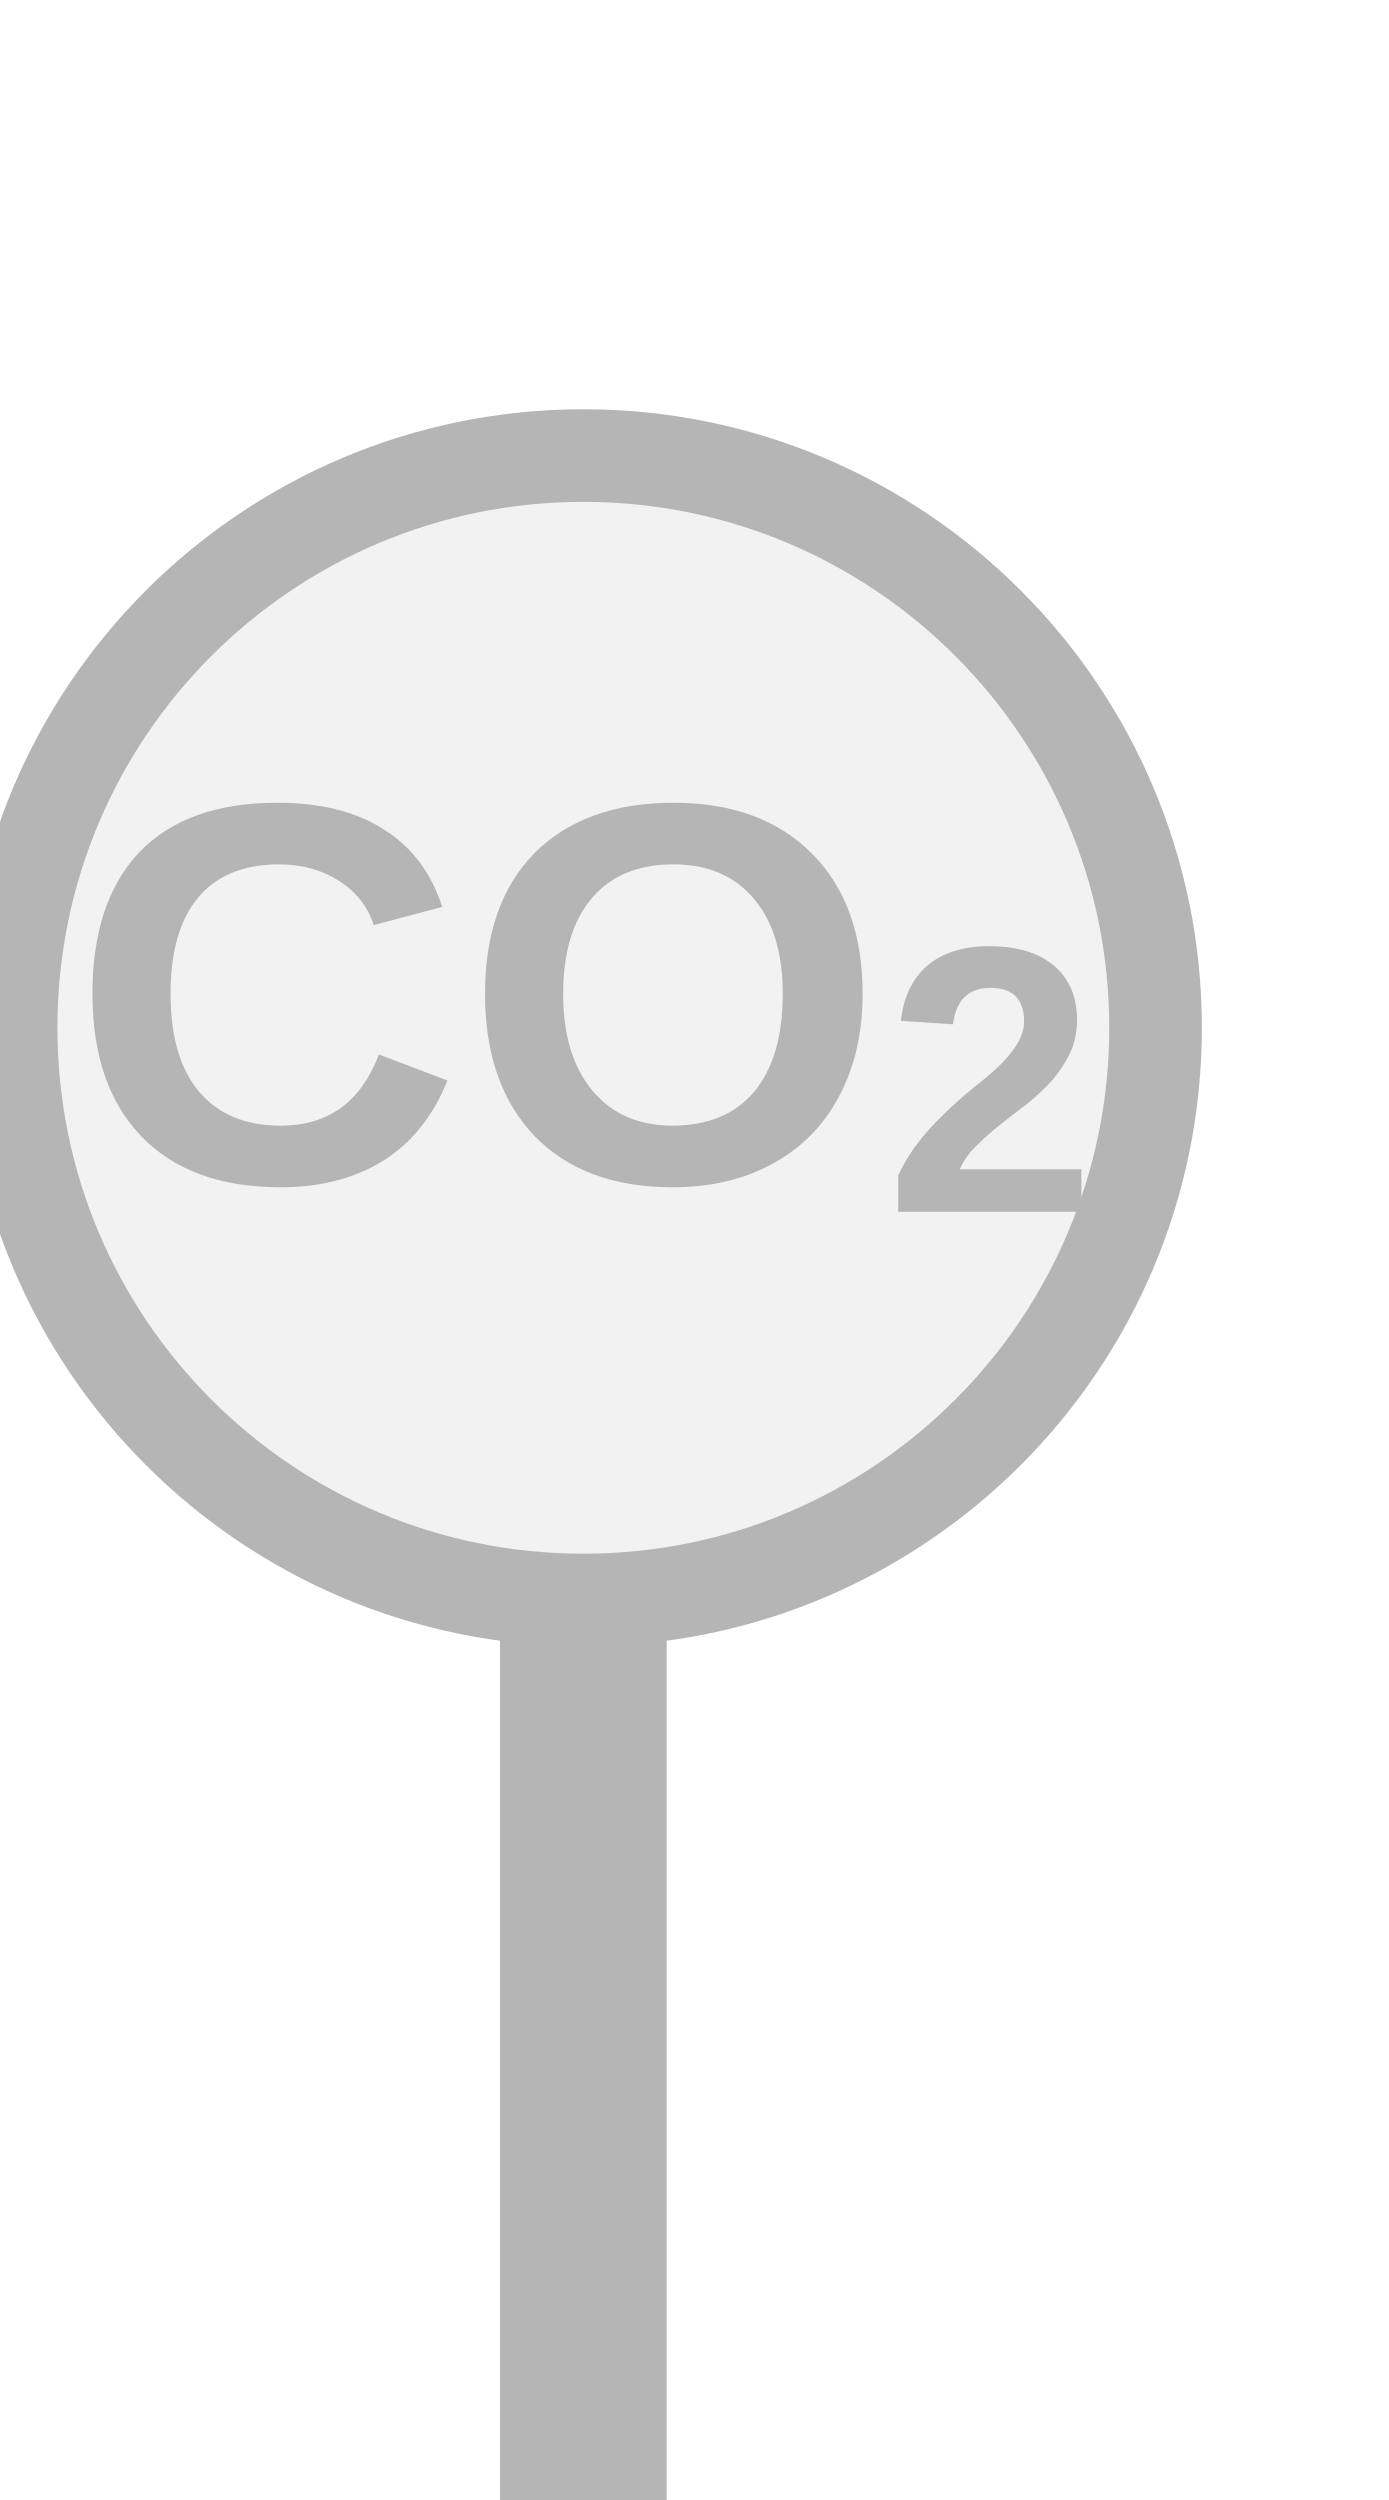
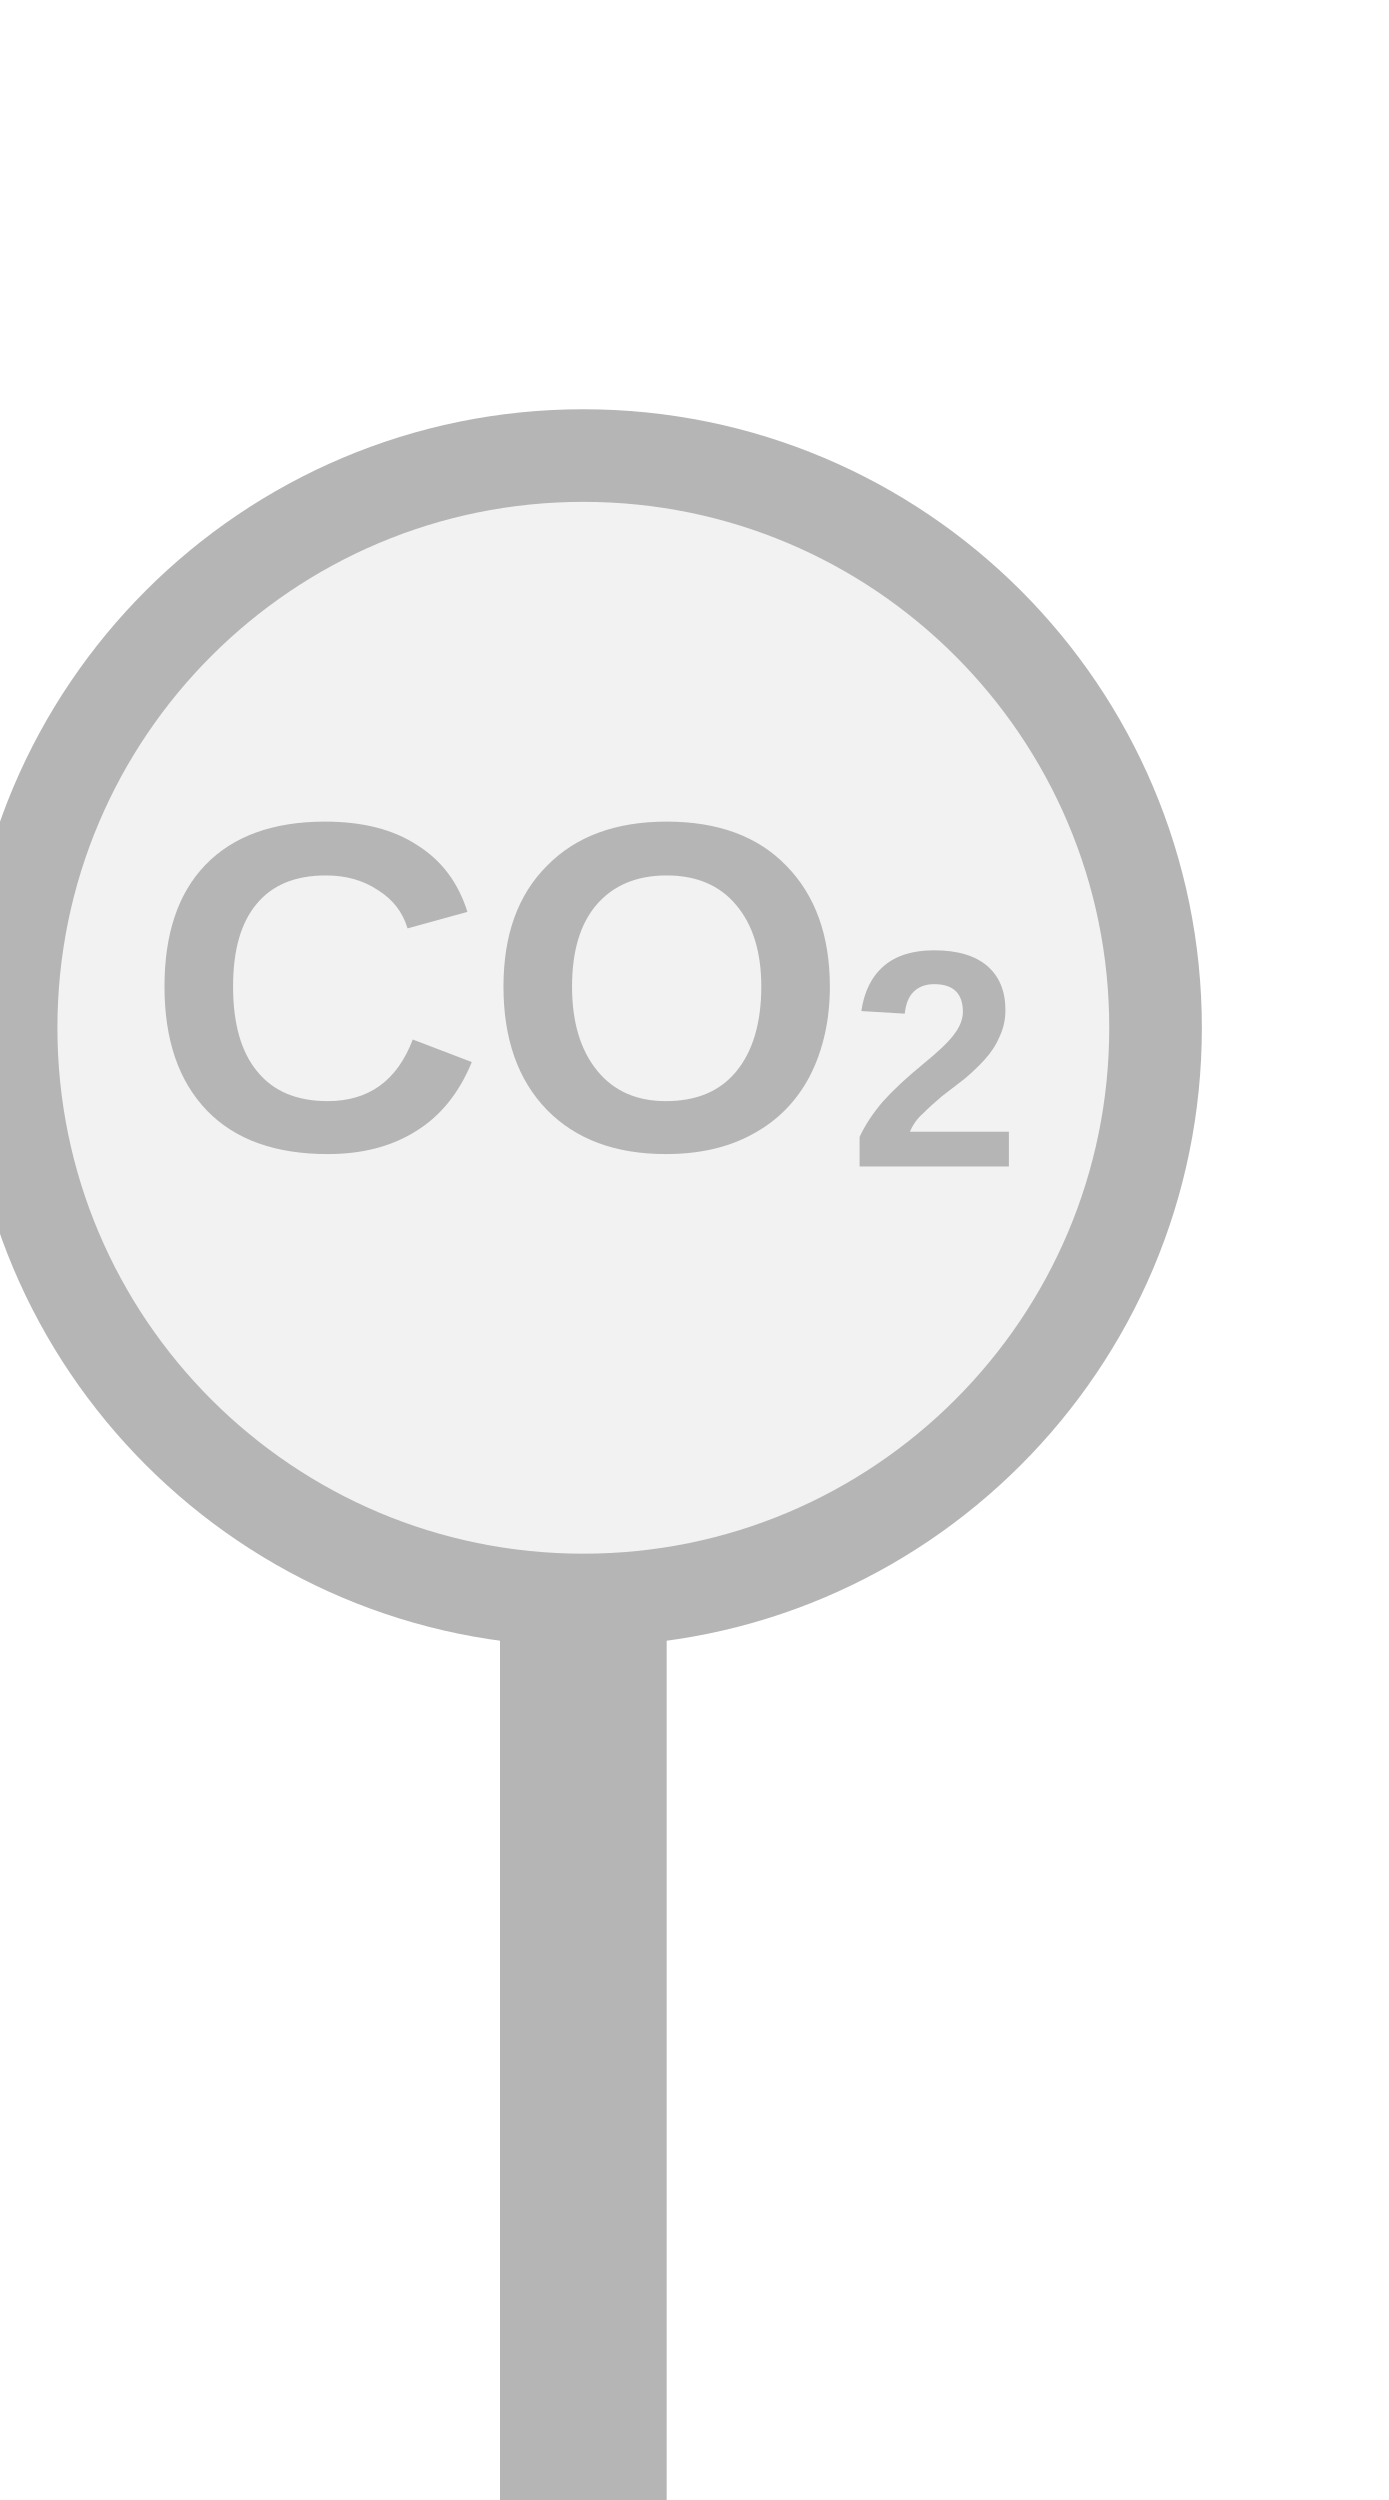
<svg xmlns="http://www.w3.org/2000/svg" width="25px" height="45px" viewBox="0 0 25 45">
  <rect x="9" y="28.8" width="3" height="16.2" fill="#b5b5b5" />
  <circle cx="10.5" cy="18.5" r="10.3" fill="#f2f2f2" stroke="#b5b5b5" stroke-width="1.667" />
-   <text x="10.5" y="18.5" fill="#b5b5b5" font-family="Arial, Helvetica, sans-serif" font-size="9.785" font-style="normal" font-weight="600" text-anchor="middle" dominant-baseline="middle">CO<tspan font-size="70%" baseline-shift="sub">2</tspan>
+   <text x="10.5" y="18.3" fill="#b5b5b5" font-family="Arial, Helvetica, sans-serif" font-size="8.446" font-style="normal" font-weight="600" text-anchor="middle" dominant-baseline="middle">CO<tspan font-size="66.00%" baseline-shift="sub">2</tspan>
  </text>
</svg>
